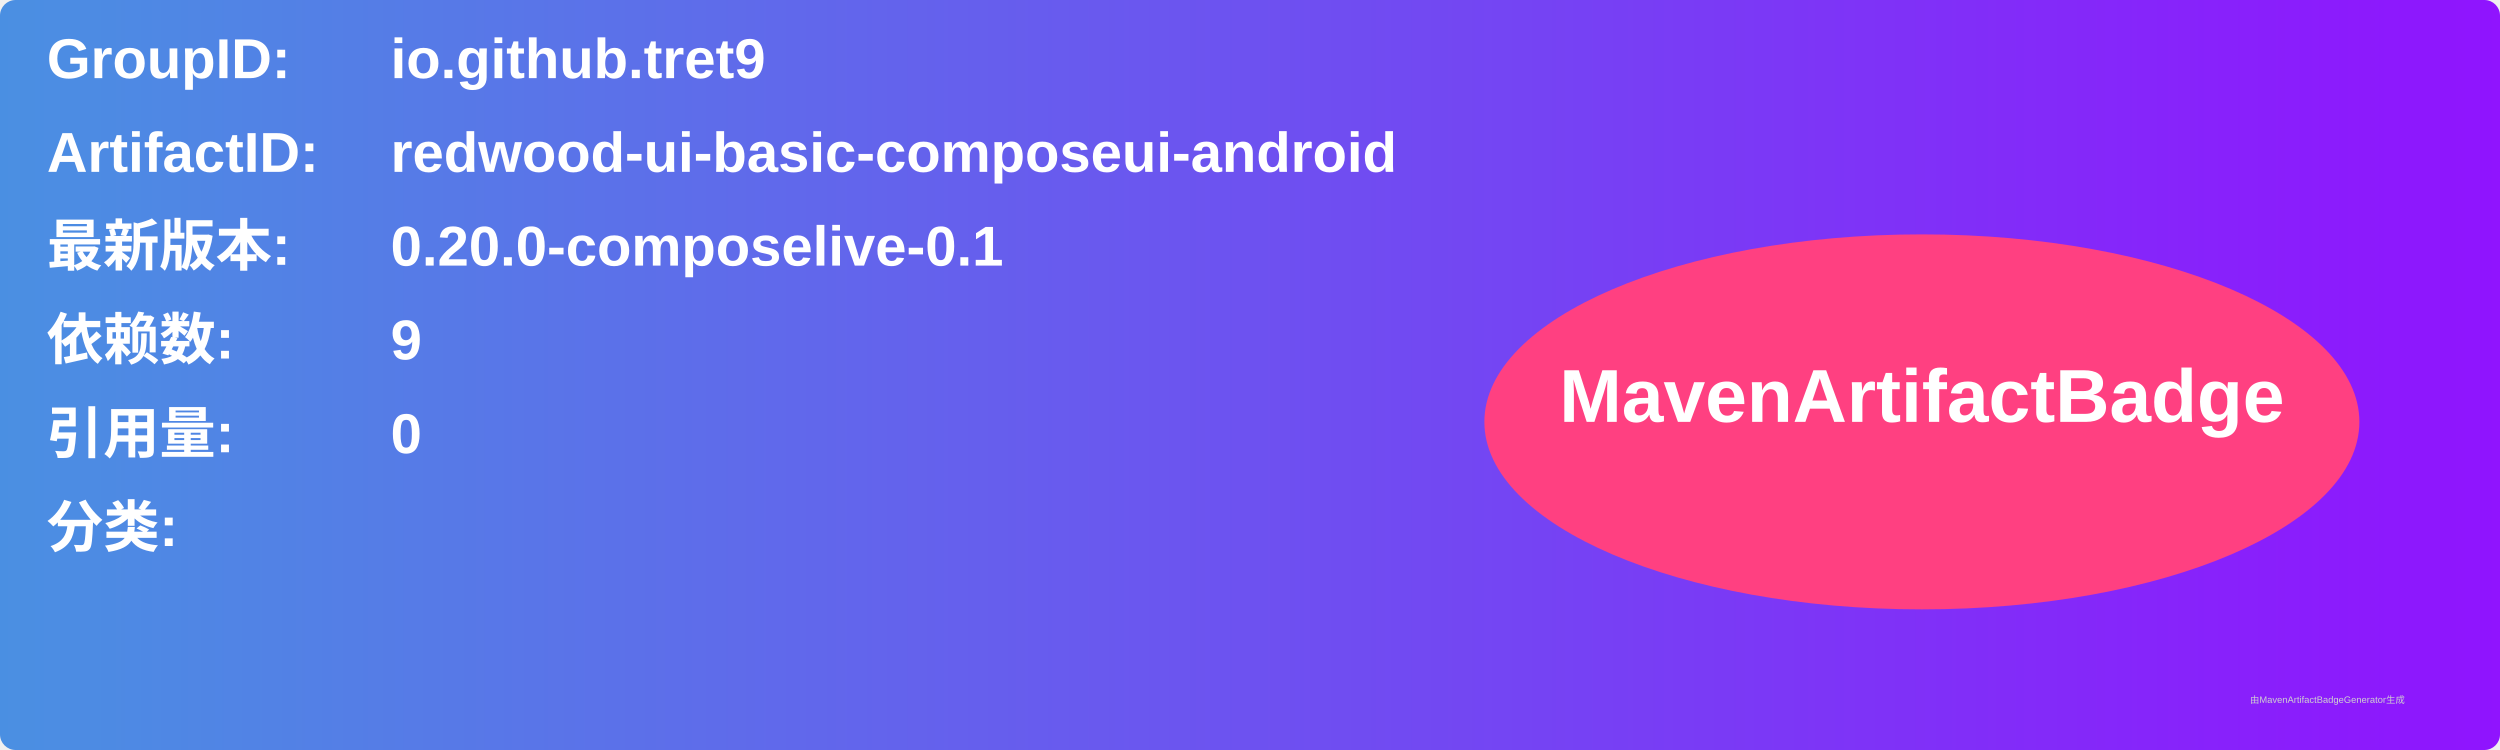
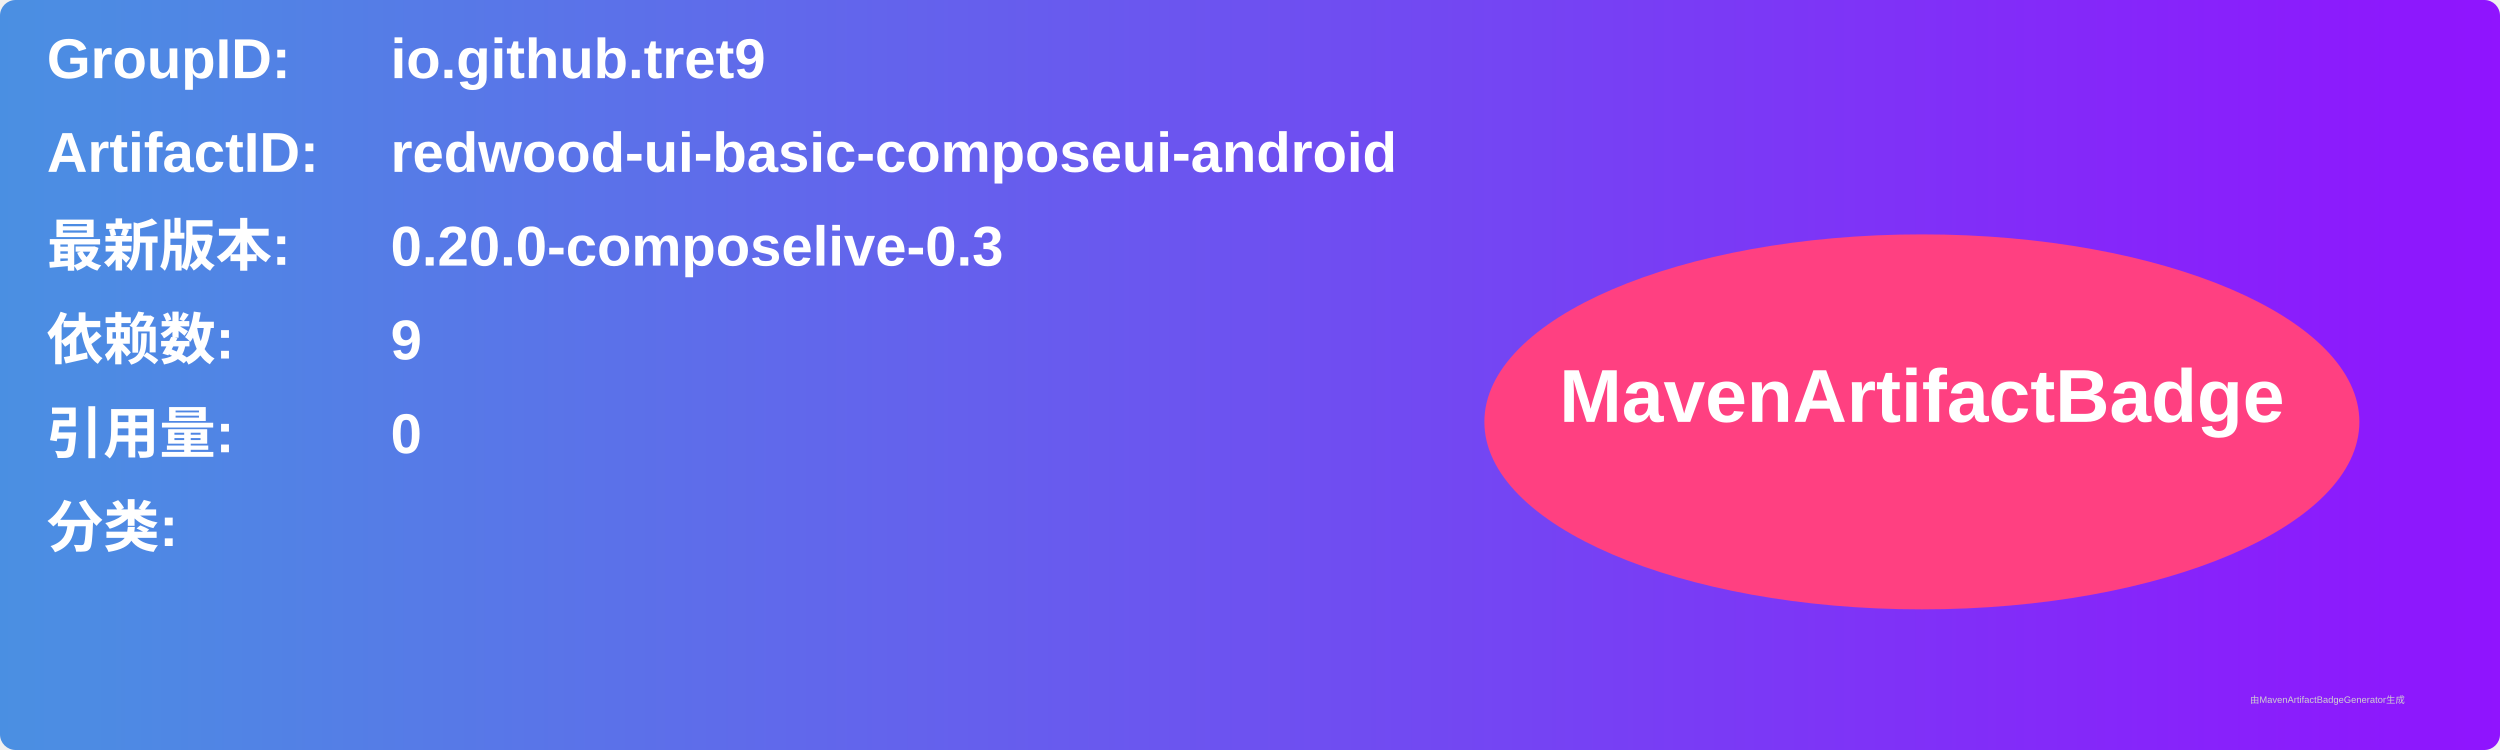
<svg xmlns="http://www.w3.org/2000/svg" width="800" height="240" viewBox="0 0 800 240">
  <linearGradient id="grad" x1="0%" y1="0%" x2="100%" y2="0%">
    <stop offset="0%" stop-color="#4a90e2" />
    <stop offset="100%" stop-color="#9013fe" />
  </linearGradient>
  <rect width="100%" height="100%" rx="5" ry="5" fill="url(#grad)" />
  <g transform="translate(15, 15)">
    <text x="0" y="10" font-family="Arial" font-size="18" fill="white" font-weight="bold" width="260">GroupID:</text>
    <text x="110" y="10" font-family="Arial" font-size="18" fill="white" font-weight="bold" width="460">io.github.tret9</text>
    <text x="0" y="40" font-family="Arial" font-size="18" fill="white" font-weight="bold" width="260">ArtifactID:</text>
    <text x="110" y="40" font-family="Arial" font-size="18" fill="white" font-weight="bold" width="460">redwood-ui-basic-composeui-android</text>
    <text x="0" y="70" font-family="Arial" font-size="18" fill="white" font-weight="bold">最新版本:</text>
    <text x="110" y="70" font-family="Arial" font-size="18" fill="white" font-weight="bold">
-       <tspan font-weight="bold">0.20.0-composelive-0.1</tspan>
+       <tspan font-weight="bold">0.20.0-composelive-0.3</tspan>
    </text>
    <text x="0" y="100" font-family="Arial" font-size="18" fill="white" font-weight="bold">依赖数: </text>
    <text x="110" y="100" font-family="Arial" font-size="18" fill="white">
      <tspan font-weight="bold">9</tspan>
    </text>
    <text x="0" y="130" font-family="Arial" font-size="18" fill="white" font-weight="bold">引用量: </text>
    <text x="110" y="130" font-family="Arial" font-size="18" fill="white">
      <tspan font-weight="bold">0</tspan>
    </text>
    <text x="0" y="160" font-family="Arial" font-size="18" fill="white" font-weight="bold">分类:</text>
    <text x="10" y="190" font-family="Arial" font-size="10" fill="white">
      <tspan font-weight="bold" />
    </text>
    <ellipse cx="600" cy="120" rx="140" ry="60" fill="#ff4081" />
    <text x="600" y="120" text-anchor="middle" font-family="Arial" font-size="24" fill="white" font-weight="bold">MavenArtifactBadge</text>
  </g>
  <text x="720" y="225" font-family="Arial" font-size="3" fill="#d0d0d0">由MavenArtifactBadgeGenerator生成</text>
</svg>
